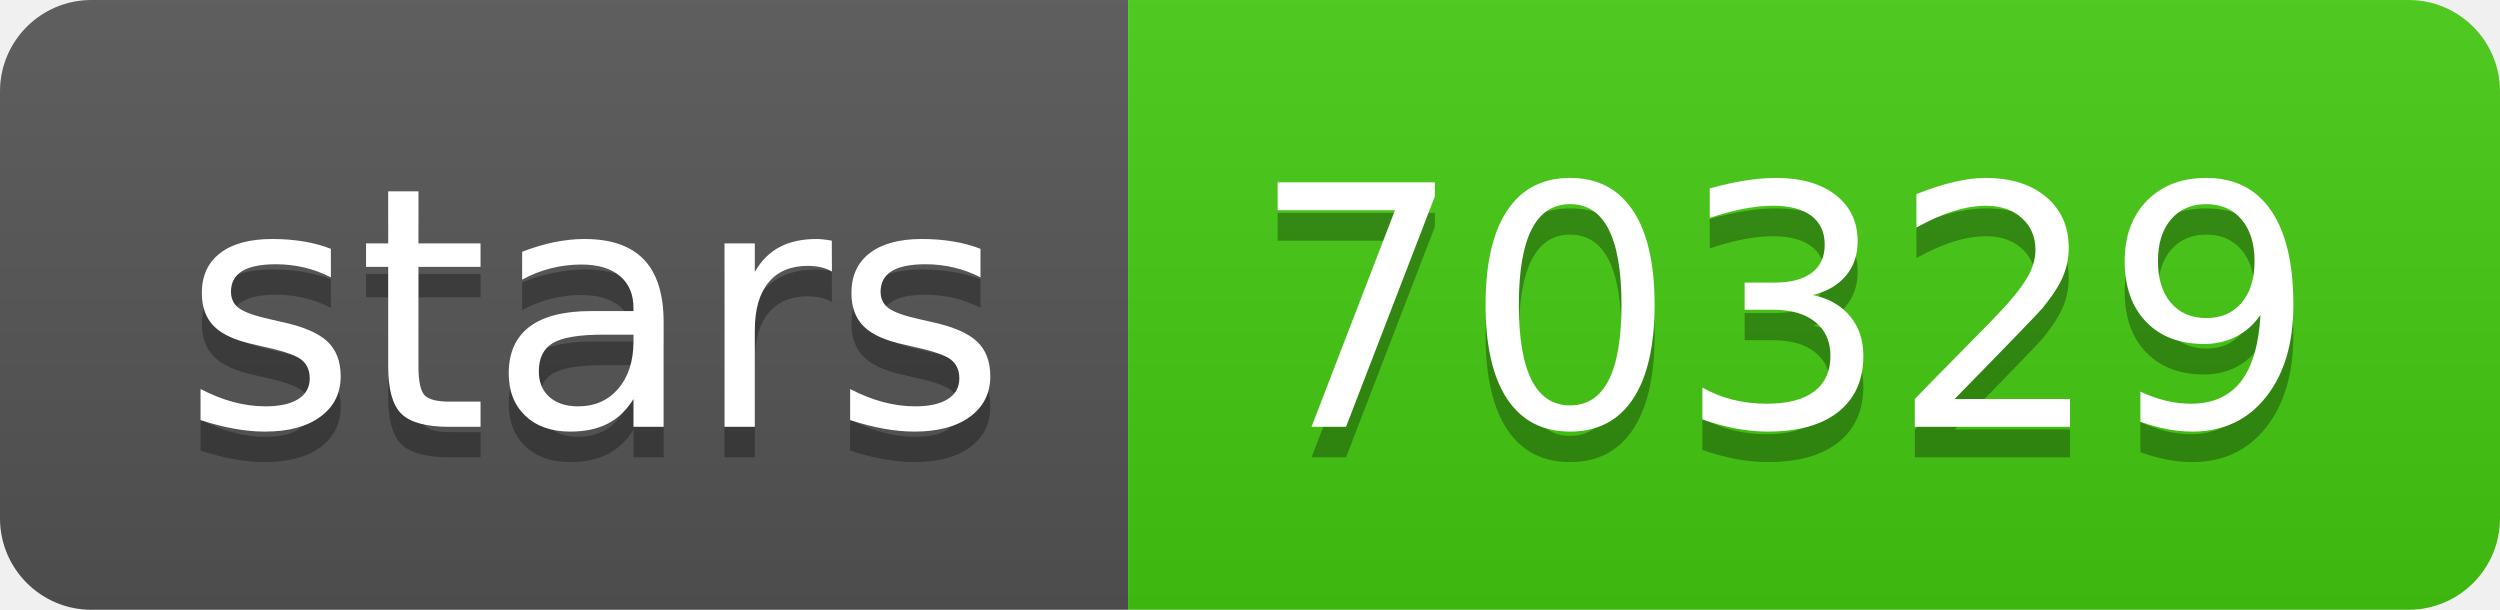
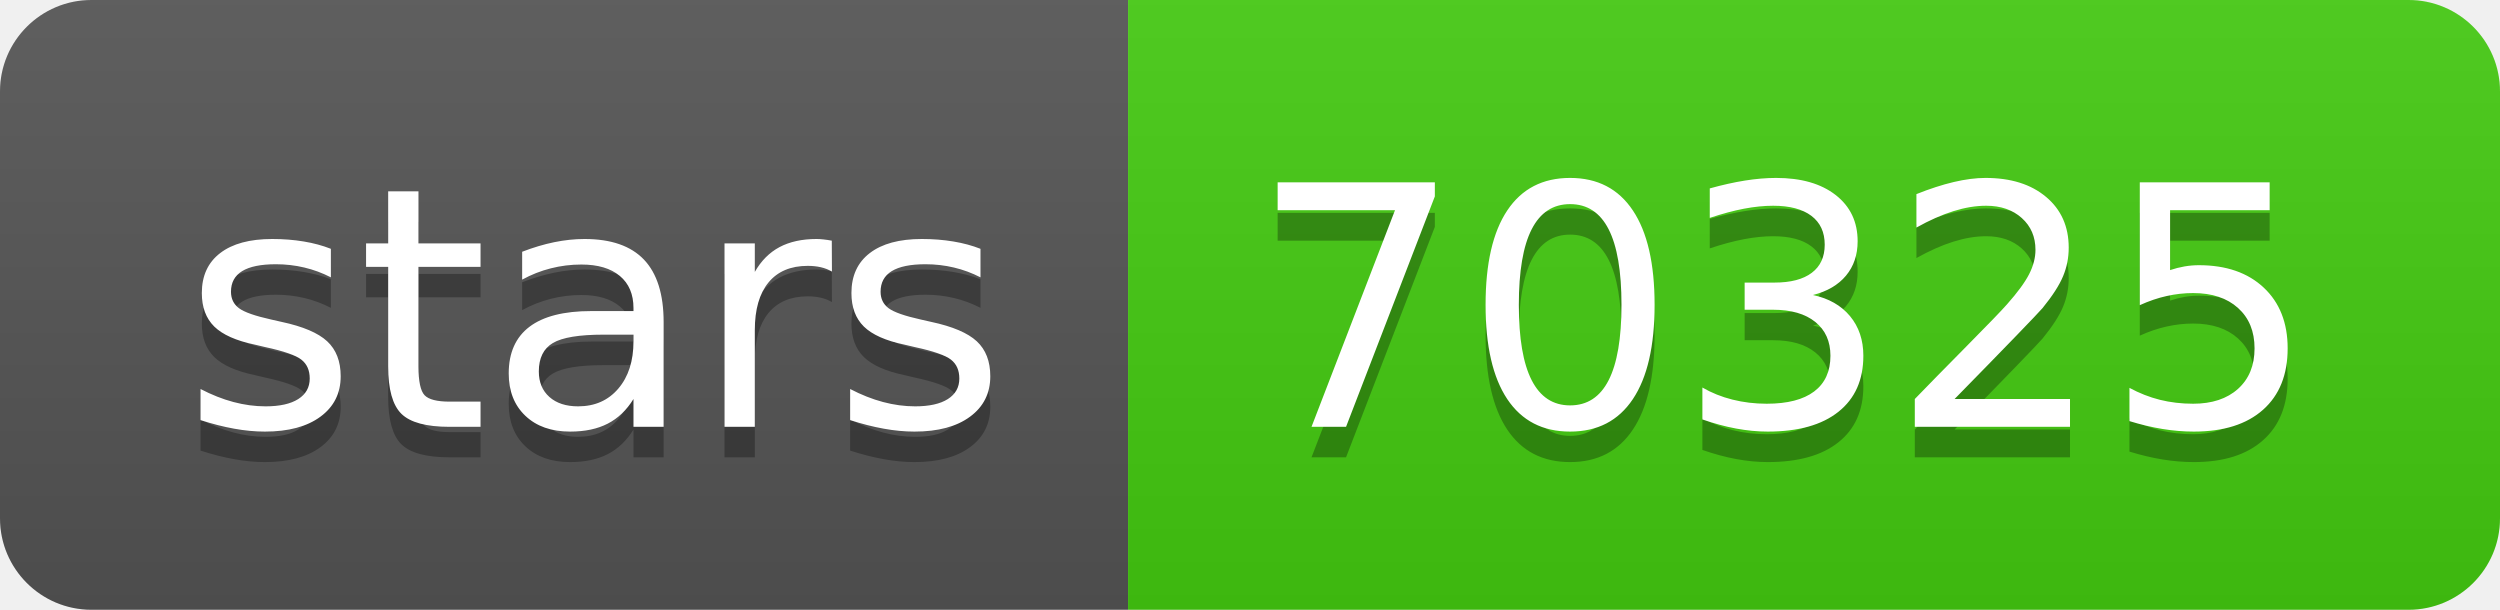
- <svg xmlns="http://www.w3.org/2000/svg" width="82" height="20" role="img" aria-label="stars: 70329">
+ <svg xmlns="http://www.w3.org/2000/svg" width="82" height="20" role="img" aria-label="stars: 70325">
  <linearGradient id="s" x2="0" y2="100%">
    <stop offset="0" stop-color="#bbb" stop-opacity=".1" />
    <stop offset="1" stop-opacity=".1" />
  </linearGradient>
  <clipPath id="r">
    <rect width="82" height="20" rx="3" fill="#fff" />
  </clipPath>
  <g clip-path="url(#r)">
    <rect width="37" height="20" fill="#555" />
    <rect x="37" width="45" height="20" fill="#4c1" />
    <rect width="82" height="20" fill="url(#s)" />
  </g>
  <g fill="#fff" text-anchor="middle" font-family="Verdana,Geneva,DejaVu Sans,sans-serif" text-rendering="geometricPrecision" font-size="110">
    <text aria-hidden="true" x="195" y="150" fill="#010101" fill-opacity=".3" transform="scale(.1)" textLength="270">stars</text>
    <text x="195" y="140" transform="scale(.1)" fill="#fff" textLength="270">stars</text>
-     <text aria-hidden="true" x="585" y="150" fill="#010101" fill-opacity=".3" transform="scale(.1)" textLength="350">70329</text>
-     <text x="585" y="140" transform="scale(.1)" fill="#fff" textLength="350">70329</text>
+     <text aria-hidden="true" x="585" y="150" fill="#010101" fill-opacity=".3" transform="scale(.1)" textLength="350">70325</text>
+     <text x="585" y="140" transform="scale(.1)" fill="#fff" textLength="350">70325</text>
  </g>
</svg>
